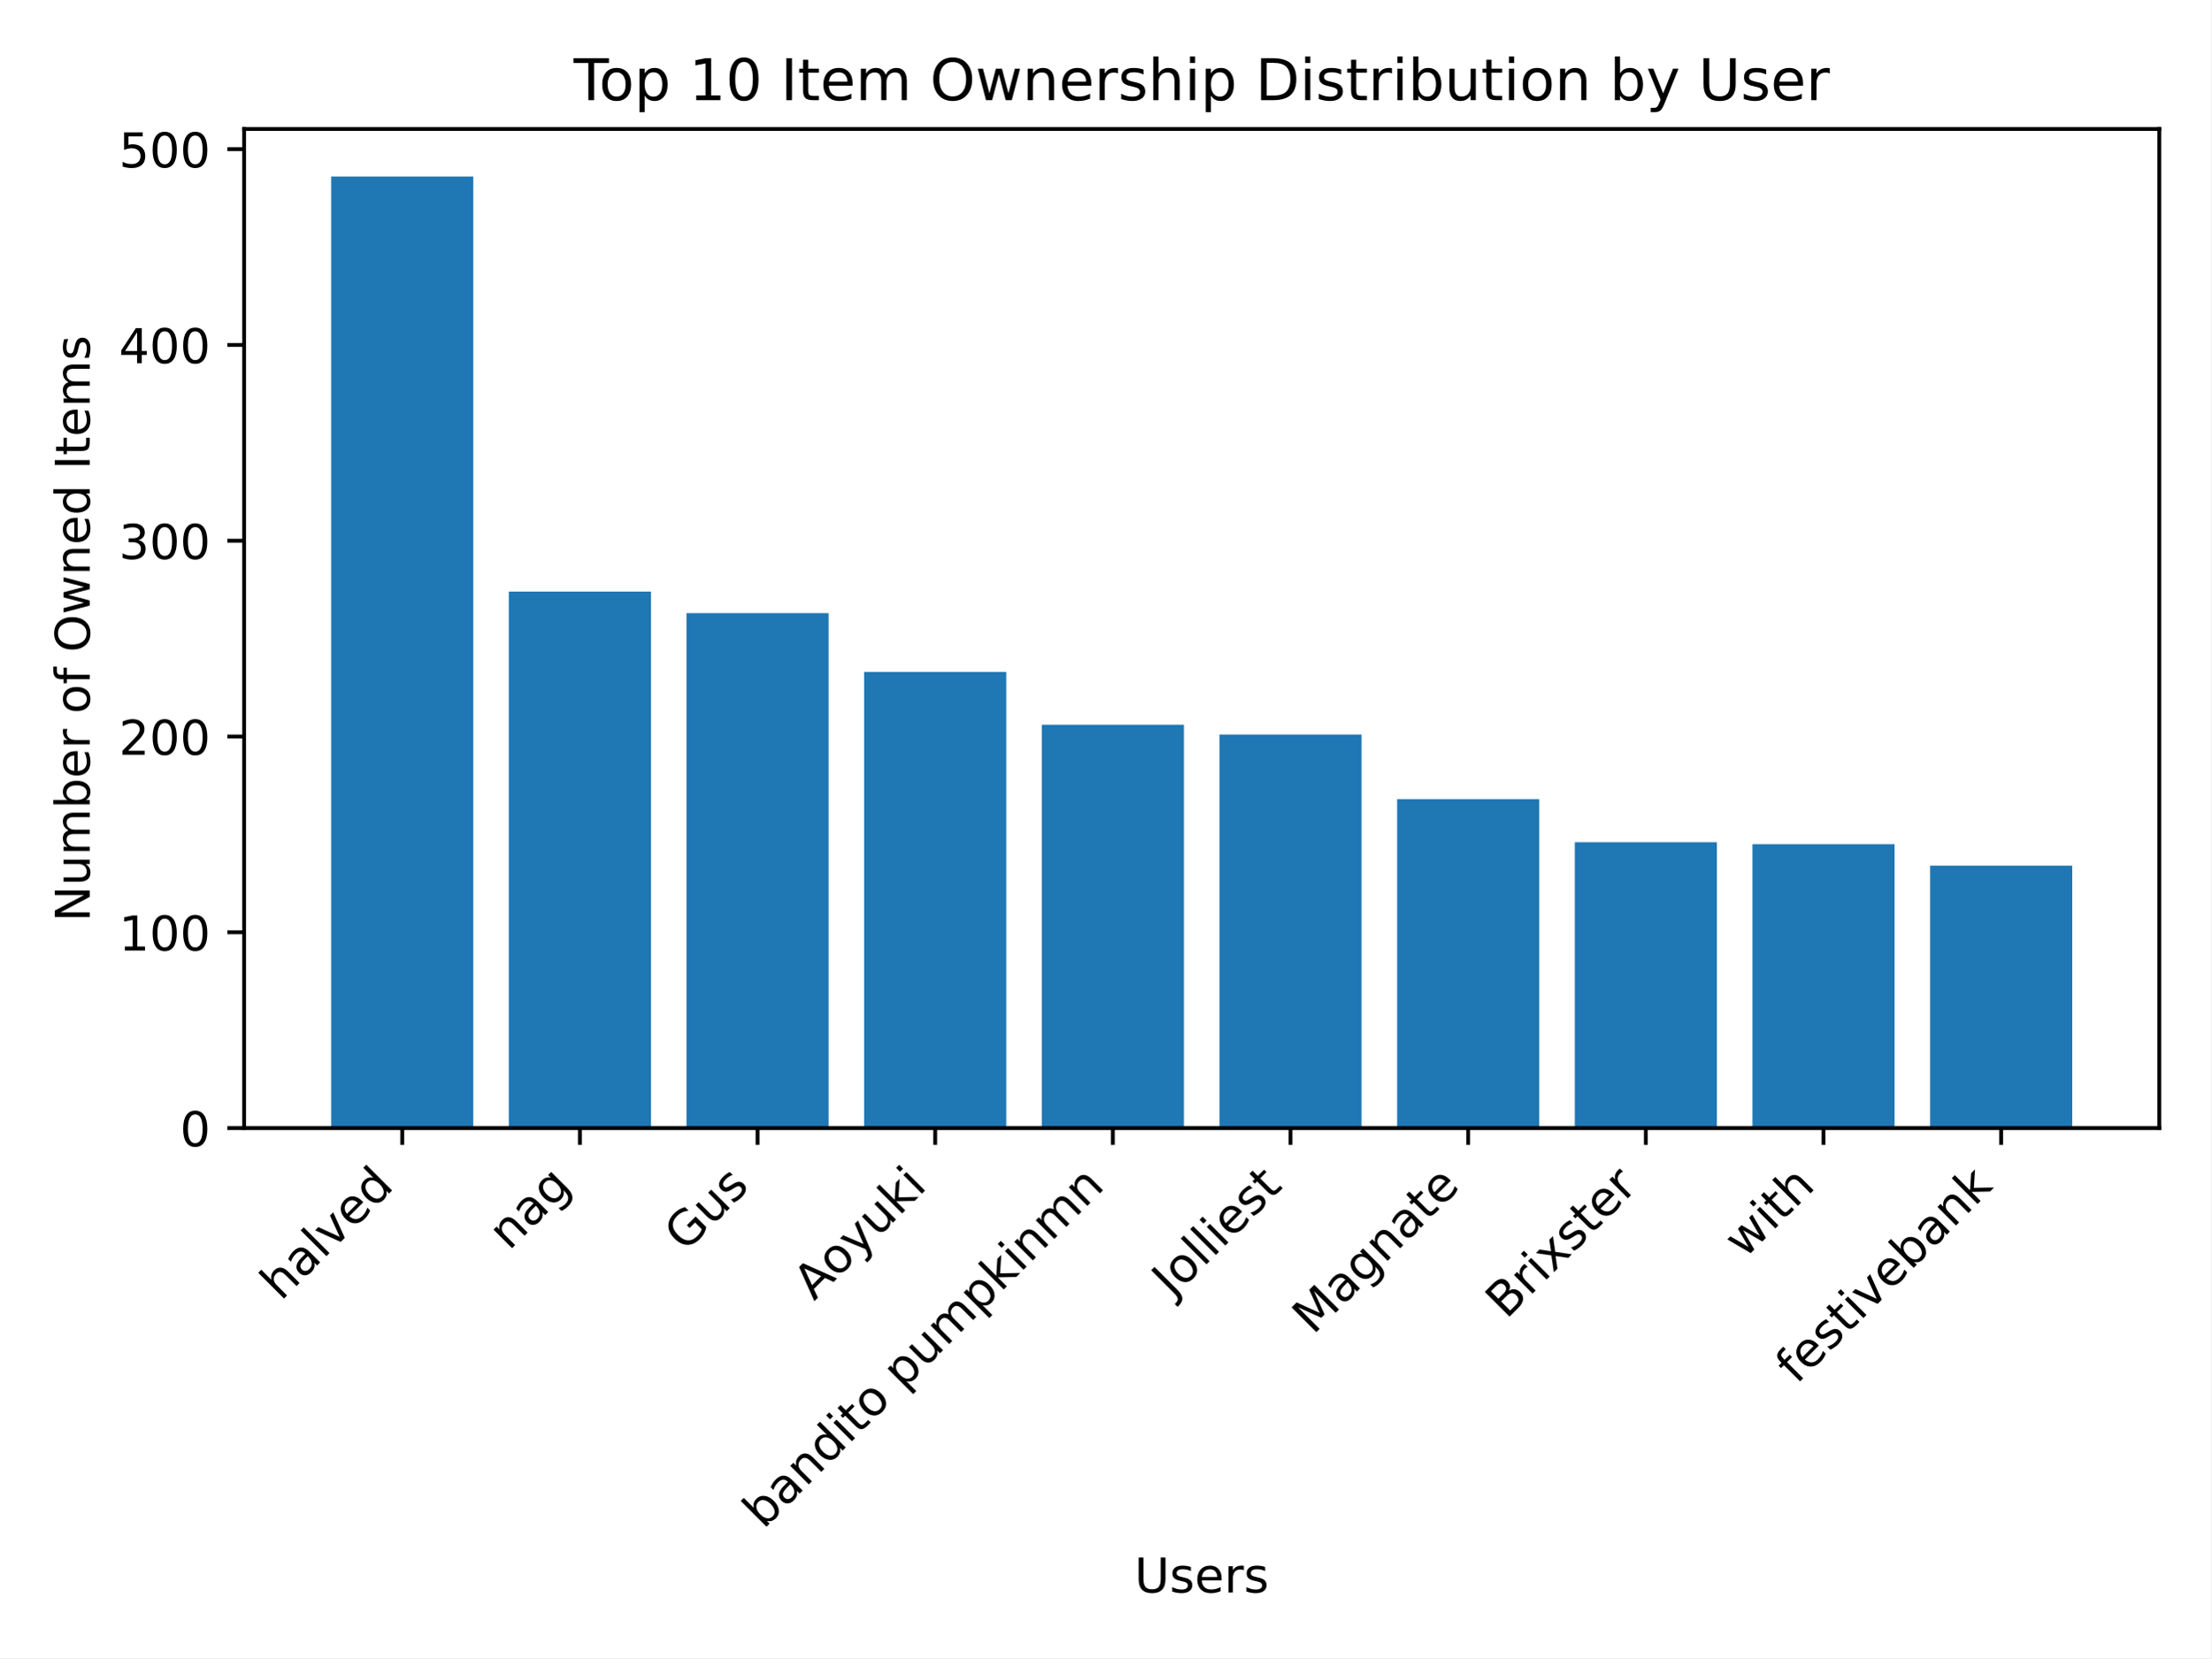
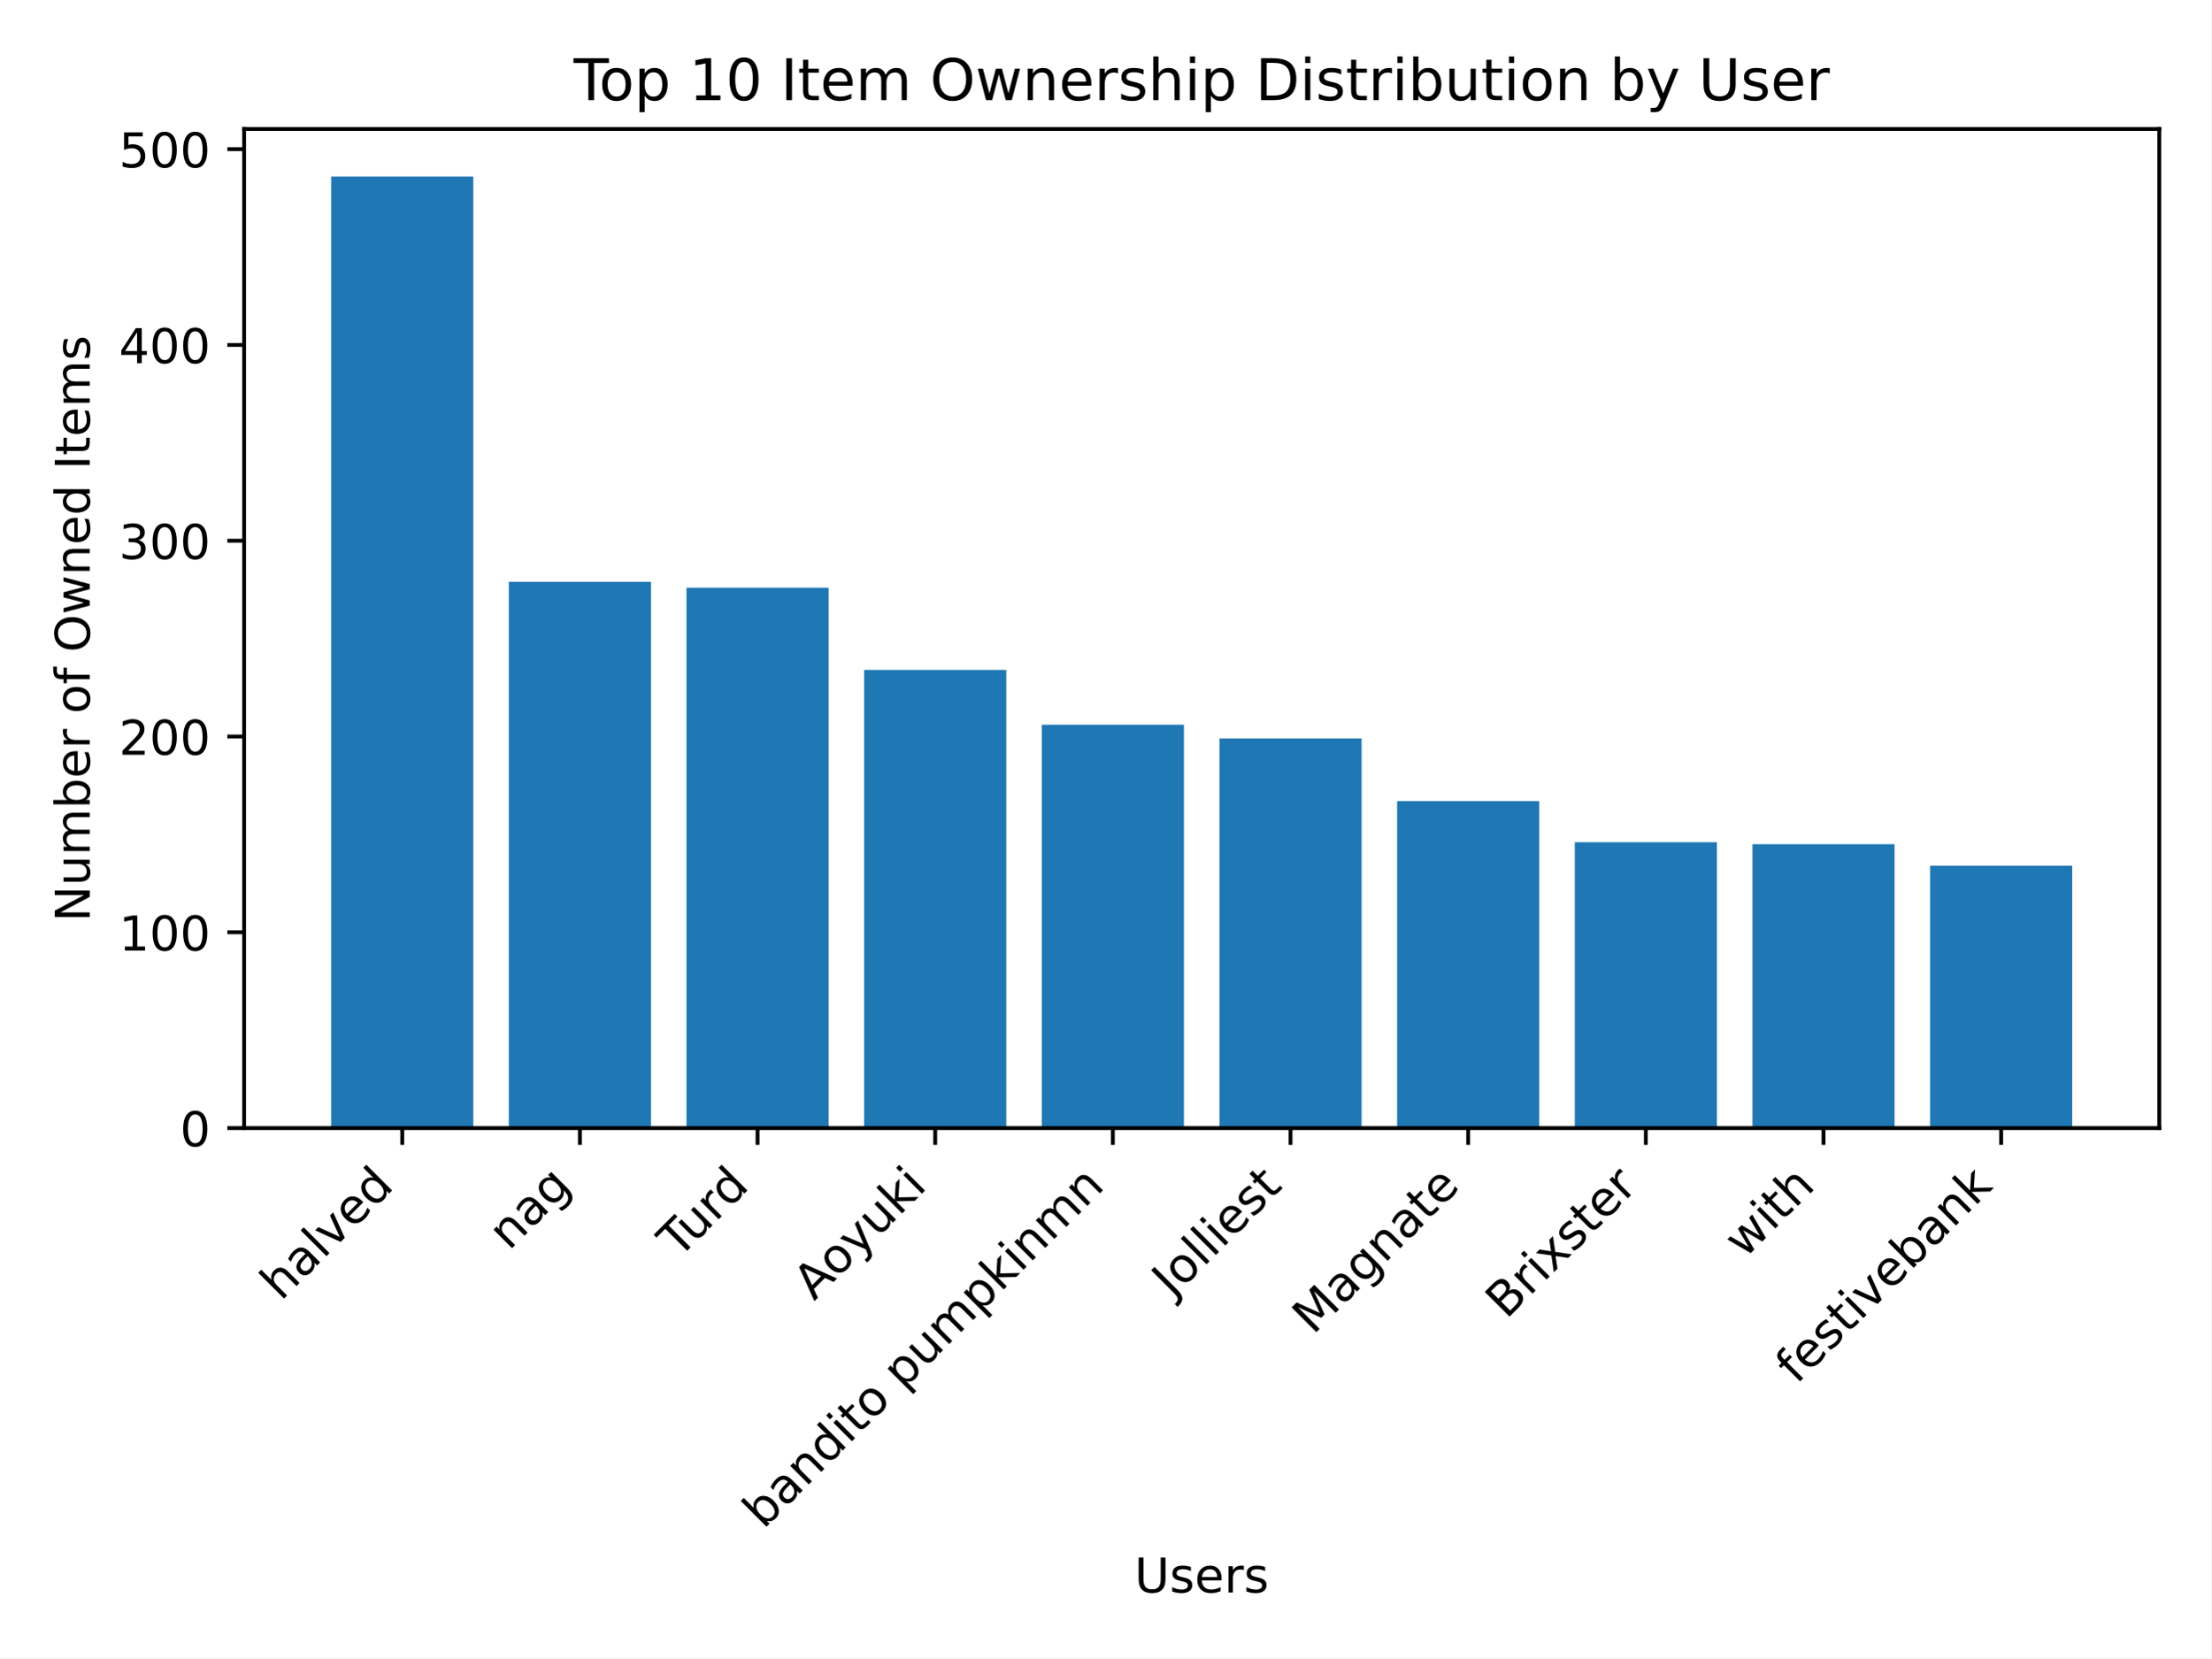
<svg xmlns="http://www.w3.org/2000/svg" xmlns:xlink="http://www.w3.org/1999/xlink" width="460.8pt" height="345.6pt" viewBox="0 0 460.8 345.6" version="1.1">
  <defs>
    <style type="text/css">*{stroke-linejoin: round; stroke-linecap: butt}</style>
  </defs>
  <g id="figure_1">
    <g id="patch_1">
      <path d="M 0 345.6  L 460.8 345.6  L 460.8 0  L 0 0  z " style="fill: #ffffff" />
    </g>
    <g id="axes_1">
      <g id="patch_2">
        <path d="M 50.87 235.125  L 450 235.125  L 450 26.88  L 50.87 26.88  z " style="fill: #ffffff" />
      </g>
      <g id="patch_3">
-         <path d="M 69.012 235.125  L 98.632 235.125  L 98.632 36.796  L 69.012 36.796  z " clip-path="url(#pb15abaf53f)" style="fill: #1f77b4" />
+         <path d="M 69.012 235.125  L 98.632 235.125  L 98.632 36.796  L 69.012 36.796  z " clip-path="url(#pae2951d1df)" style="fill: #1f77b4" />
      </g>
      <g id="patch_4">
-         <path d="M 106.037 235.125  L 135.657 235.125  L 135.657 123.31  L 106.037 123.31  z " clip-path="url(#pb15abaf53f)" style="fill: #1f77b4" />
+         <path d="M 106.037 235.125  L 135.657 235.125  L 135.657 121.27  L 106.037 121.27  z " clip-path="url(#pae2951d1df)" style="fill: #1f77b4" />
      </g>
      <g id="patch_5">
-         <path d="M 143.062 235.125  L 172.682 235.125  L 172.682 127.799  L 143.062 127.799  z " clip-path="url(#pb15abaf53f)" style="fill: #1f77b4" />
+         <path d="M 143.062 235.125  L 172.682 235.125  L 172.682 122.494  L 143.062 122.494  z " clip-path="url(#pae2951d1df)" style="fill: #1f77b4" />
      </g>
      <g id="patch_6">
-         <path d="M 180.087 235.125  L 209.707 235.125  L 209.707 140.042  L 180.087 140.042  z " clip-path="url(#pb15abaf53f)" style="fill: #1f77b4" />
+         <path d="M 180.087 235.125  L 209.707 235.125  L 209.707 139.634  L 180.087 139.634  z " clip-path="url(#pae2951d1df)" style="fill: #1f77b4" />
      </g>
      <g id="patch_7">
-         <path d="M 217.112 235.125  L 246.732 235.125  L 246.732 151.06  L 217.112 151.06  z " clip-path="url(#pb15abaf53f)" style="fill: #1f77b4" />
+         <path d="M 217.112 235.125  L 246.732 235.125  L 246.732 151.06  L 217.112 151.06  z " clip-path="url(#pae2951d1df)" style="fill: #1f77b4" />
      </g>
      <g id="patch_8">
-         <path d="M 254.138 235.125  L 283.758 235.125  L 283.758 153.1  L 254.138 153.1  z " clip-path="url(#pb15abaf53f)" style="fill: #1f77b4" />
+         <path d="M 254.138 235.125  L 283.758 235.125  L 283.758 153.916  L 254.138 153.916  z " clip-path="url(#pae2951d1df)" style="fill: #1f77b4" />
      </g>
      <g id="patch_9">
-         <path d="M 291.163 235.125  L 320.783 235.125  L 320.783 166.567  L 291.163 166.567  z " clip-path="url(#pb15abaf53f)" style="fill: #1f77b4" />
+         <path d="M 291.163 235.125  L 320.783 235.125  L 320.783 166.975  L 291.163 166.975  z " clip-path="url(#pae2951d1df)" style="fill: #1f77b4" />
      </g>
      <g id="patch_10">
-         <path d="M 328.188 235.125  L 357.808 235.125  L 357.808 175.545  L 328.188 175.545  z " clip-path="url(#pb15abaf53f)" style="fill: #1f77b4" />
+         <path d="M 328.188 235.125  L 357.808 235.125  L 357.808 175.545  L 328.188 175.545  z " clip-path="url(#pae2951d1df)" style="fill: #1f77b4" />
      </g>
      <g id="patch_11">
-         <path d="M 365.213 235.125  L 394.833 235.125  L 394.833 175.953  L 365.213 175.953  z " clip-path="url(#pb15abaf53f)" style="fill: #1f77b4" />
+         <path d="M 365.213 235.125  L 394.833 235.125  L 394.833 175.953  L 365.213 175.953  z " clip-path="url(#pae2951d1df)" style="fill: #1f77b4" />
      </g>
      <g id="patch_12">
-         <path d="M 402.238 235.125  L 431.858 235.125  L 431.858 180.442  L 402.238 180.442  z " clip-path="url(#pb15abaf53f)" style="fill: #1f77b4" />
+         <path d="M 402.238 235.125  L 431.858 235.125  L 431.858 180.442  L 402.238 180.442  z " clip-path="url(#pae2951d1df)" style="fill: #1f77b4" />
      </g>
      <g id="matplotlib.axis_1">
        <g id="xtick_1">
          <g id="line2d_1">
            <defs>
-               <path id="m21d393d393" d="M 0 0  L 0 3.5  " style="stroke: #000000; stroke-width: 0.8" />
+               <path id="m6fac20b325" d="M 0 0  L 0 3.5  " style="stroke: #000000; stroke-width: 0.8" />
            </defs>
            <g>
-               <use xlink:href="#m21d393d393" x="83.822" y="235.125" style="stroke: #000000; stroke-width: 0.8" />
+               <use xlink:href="#m6fac20b325" x="83.822" y="235.125" style="stroke: #000000; stroke-width: 0.8" />
            </g>
          </g>
          <g id="text_1">
            <g transform="translate(58.54764 271.3021) rotate(-45) scale(0.1 -0.1)">
              <defs>
                <path id="DejaVuSans-68" d="M 3513 2113  L 3513 0  L 2938 0  L 2938 2094  Q 2938 2591 2744 2837  Q 2550 3084 2163 3084  Q 1697 3084 1428 2787  Q 1159 2491 1159 1978  L 1159 0  L 581 0  L 581 4863  L 1159 4863  L 1159 2956  Q 1366 3272 1645 3428  Q 1925 3584 2291 3584  Q 2894 3584 3203 3211  Q 3513 2838 3513 2113  z " transform="scale(0.015625)" />
                <path id="DejaVuSans-61" d="M 2194 1759  Q 1497 1759 1228 1600  Q 959 1441 959 1056  Q 959 750 1161 570  Q 1363 391 1709 391  Q 2188 391 2477 730  Q 2766 1069 2766 1631  L 2766 1759  L 2194 1759  z M 3341 1997  L 3341 0  L 2766 0  L 2766 531  Q 2569 213 2275 61  Q 1981 -91 1556 -91  Q 1019 -91 701 211  Q 384 513 384 1019  Q 384 1609 779 1909  Q 1175 2209 1959 2209  L 2766 2209  L 2766 2266  Q 2766 2663 2505 2880  Q 2244 3097 1772 3097  Q 1472 3097 1187 3025  Q 903 2953 641 2809  L 641 3341  Q 956 3463 1253 3523  Q 1550 3584 1831 3584  Q 2591 3584 2966 3190  Q 3341 2797 3341 1997  z " transform="scale(0.015625)" />
                <path id="DejaVuSans-6c" d="M 603 4863  L 1178 4863  L 1178 0  L 603 0  L 603 4863  z " transform="scale(0.015625)" />
                <path id="DejaVuSans-76" d="M 191 3500  L 800 3500  L 1894 563  L 2988 3500  L 3597 3500  L 2284 0  L 1503 0  L 191 3500  z " transform="scale(0.015625)" />
                <path id="DejaVuSans-65" d="M 3597 1894  L 3597 1613  L 953 1613  Q 991 1019 1311 708  Q 1631 397 2203 397  Q 2534 397 2845 478  Q 3156 559 3463 722  L 3463 178  Q 3153 47 2828 -22  Q 2503 -91 2169 -91  Q 1331 -91 842 396  Q 353 884 353 1716  Q 353 2575 817 3079  Q 1281 3584 2069 3584  Q 2775 3584 3186 3129  Q 3597 2675 3597 1894  z M 3022 2063  Q 3016 2534 2758 2815  Q 2500 3097 2075 3097  Q 1594 3097 1305 2825  Q 1016 2553 972 2059  L 3022 2063  z " transform="scale(0.015625)" />
                <path id="DejaVuSans-64" d="M 2906 2969  L 2906 4863  L 3481 4863  L 3481 0  L 2906 0  L 2906 525  Q 2725 213 2448 61  Q 2172 -91 1784 -91  Q 1150 -91 751 415  Q 353 922 353 1747  Q 353 2572 751 3078  Q 1150 3584 1784 3584  Q 2172 3584 2448 3432  Q 2725 3281 2906 2969  z M 947 1747  Q 947 1113 1208 752  Q 1469 391 1925 391  Q 2381 391 2643 752  Q 2906 1113 2906 1747  Q 2906 2381 2643 2742  Q 2381 3103 1925 3103  Q 1469 3103 1208 2742  Q 947 2381 947 1747  z " transform="scale(0.015625)" />
              </defs>
              <use xlink:href="#DejaVuSans-68" />
              <use xlink:href="#DejaVuSans-61" x="63.379" />
              <use xlink:href="#DejaVuSans-6c" x="124.658" />
              <use xlink:href="#DejaVuSans-76" x="152.441" />
              <use xlink:href="#DejaVuSans-65" x="211.621" />
              <use xlink:href="#DejaVuSans-64" x="273.145" />
            </g>
          </g>
        </g>
        <g id="xtick_2">
          <g id="line2d_2">
            <g>
-               <use xlink:href="#m21d393d393" x="120.847" y="235.125" style="stroke: #000000; stroke-width: 0.8" />
+               <use xlink:href="#m6fac20b325" x="120.847" y="235.125" style="stroke: #000000; stroke-width: 0.8" />
            </g>
          </g>
          <g id="text_2">
            <g transform="translate(106.0732 260.8015) rotate(-45) scale(0.1 -0.1)">
              <defs>
                <path id="DejaVuSans-6e" d="M 3513 2113  L 3513 0  L 2938 0  L 2938 2094  Q 2938 2591 2744 2837  Q 2550 3084 2163 3084  Q 1697 3084 1428 2787  Q 1159 2491 1159 1978  L 1159 0  L 581 0  L 581 3500  L 1159 3500  L 1159 2956  Q 1366 3272 1645 3428  Q 1925 3584 2291 3584  Q 2894 3584 3203 3211  Q 3513 2838 3513 2113  z " transform="scale(0.015625)" />
                <path id="DejaVuSans-67" d="M 2906 1791  Q 2906 2416 2648 2759  Q 2391 3103 1925 3103  Q 1463 3103 1205 2759  Q 947 2416 947 1791  Q 947 1169 1205 825  Q 1463 481 1925 481  Q 2391 481 2648 825  Q 2906 1169 2906 1791  z M 3481 434  Q 3481 -459 3084 -895  Q 2688 -1331 1869 -1331  Q 1566 -1331 1297 -1286  Q 1028 -1241 775 -1147  L 775 -588  Q 1028 -725 1275 -790  Q 1522 -856 1778 -856  Q 2344 -856 2625 -561  Q 2906 -266 2906 331  L 2906 616  Q 2728 306 2450 153  Q 2172 0 1784 0  Q 1141 0 747 490  Q 353 981 353 1791  Q 353 2603 747 3093  Q 1141 3584 1784 3584  Q 2172 3584 2450 3431  Q 2728 3278 2906 2969  L 2906 3500  L 3481 3500  L 3481 434  z " transform="scale(0.015625)" />
              </defs>
              <use xlink:href="#DejaVuSans-6e" />
              <use xlink:href="#DejaVuSans-61" x="63.379" />
              <use xlink:href="#DejaVuSans-67" x="124.658" />
            </g>
          </g>
        </g>
        <g id="xtick_3">
          <g id="line2d_3">
            <g>
-               <use xlink:href="#m21d393d393" x="157.872" y="235.125" style="stroke: #000000; stroke-width: 0.8" />
+               <use xlink:href="#m6fac20b325" x="157.872" y="235.125" style="stroke: #000000; stroke-width: 0.8" />
            </g>
          </g>
          <g id="text_3">
-             <g transform="translate(142.758 261.1418) rotate(-45) scale(0.1 -0.1)">
-               <defs>
-                 <path id="DejaVuSans-47" d="M 3809 666  L 3809 1919  L 2778 1919  L 2778 2438  L 4434 2438  L 4434 434  Q 4069 175 3628 42  Q 3188 -91 2688 -91  Q 1594 -91 976 548  Q 359 1188 359 2328  Q 359 3472 976 4111  Q 1594 4750 2688 4750  Q 3144 4750 3555 4637  Q 3966 4525 4313 4306  L 4313 3634  Q 3963 3931 3569 4081  Q 3175 4231 2741 4231  Q 1884 4231 1454 3753  Q 1025 3275 1025 2328  Q 1025 1384 1454 906  Q 1884 428 2741 428  Q 3075 428 3337 486  Q 3600 544 3809 666  z " transform="scale(0.015625)" />
+             <g transform="translate(141.399 262.5008) rotate(-45) scale(0.1 -0.1)">
+               <defs>
+                 <path id="DejaVuSans-54" d="M -19 4666  L 3928 4666  L 3928 4134  L 2272 4134  L 2272 0  L 1638 0  L 1638 4134  L -19 4134  L -19 4666  z " transform="scale(0.015625)" />
                <path id="DejaVuSans-75" d="M 544 1381  L 544 3500  L 1119 3500  L 1119 1403  Q 1119 906 1312 657  Q 1506 409 1894 409  Q 2359 409 2629 706  Q 2900 1003 2900 1516  L 2900 3500  L 3475 3500  L 3475 0  L 2900 0  L 2900 538  Q 2691 219 2414 64  Q 2138 -91 1772 -91  Q 1169 -91 856 284  Q 544 659 544 1381  z M 1991 3584  L 1991 3584  z " transform="scale(0.015625)" />
-                 <path id="DejaVuSans-73" d="M 2834 3397  L 2834 2853  Q 2591 2978 2328 3040  Q 2066 3103 1784 3103  Q 1356 3103 1142 2972  Q 928 2841 928 2578  Q 928 2378 1081 2264  Q 1234 2150 1697 2047  L 1894 2003  Q 2506 1872 2764 1633  Q 3022 1394 3022 966  Q 3022 478 2636 193  Q 2250 -91 1575 -91  Q 1294 -91 989 -36  Q 684 19 347 128  L 347 722  Q 666 556 975 473  Q 1284 391 1588 391  Q 1994 391 2212 530  Q 2431 669 2431 922  Q 2431 1156 2273 1281  Q 2116 1406 1581 1522  L 1381 1569  Q 847 1681 609 1914  Q 372 2147 372 2553  Q 372 3047 722 3315  Q 1072 3584 1716 3584  Q 2034 3584 2315 3537  Q 2597 3491 2834 3397  z " transform="scale(0.015625)" />
-               </defs>
-               <use xlink:href="#DejaVuSans-47" />
-               <use xlink:href="#DejaVuSans-75" x="77.49" />
-               <use xlink:href="#DejaVuSans-73" x="140.869" />
+                 <path id="DejaVuSans-72" d="M 2631 2963  Q 2534 3019 2420 3045  Q 2306 3072 2169 3072  Q 1681 3072 1420 2755  Q 1159 2438 1159 1844  L 1159 0  L 581 0  L 581 3500  L 1159 3500  L 1159 2956  Q 1341 3275 1631 3429  Q 1922 3584 2338 3584  Q 2397 3584 2469 3576  Q 2541 3569 2628 3553  L 2631 2963  z " transform="scale(0.015625)" />
+               </defs>
+               <use xlink:href="#DejaVuSans-54" />
+               <use xlink:href="#DejaVuSans-75" x="45.959" />
+               <use xlink:href="#DejaVuSans-72" x="109.338" />
+               <use xlink:href="#DejaVuSans-64" x="148.701" />
            </g>
          </g>
        </g>
        <g id="xtick_4">
          <g id="line2d_4">
            <g>
-               <use xlink:href="#m21d393d393" x="194.897" y="235.125" style="stroke: #000000; stroke-width: 0.8" />
+               <use xlink:href="#m6fac20b325" x="194.897" y="235.125" style="stroke: #000000; stroke-width: 0.8" />
            </g>
          </g>
          <g id="text_4">
            <g transform="translate(169.6615 271.2634) rotate(-45) scale(0.1 -0.1)">
              <defs>
                <path id="DejaVuSans-41" d="M 2188 4044  L 1331 1722  L 3047 1722  L 2188 4044  z M 1831 4666  L 2547 4666  L 4325 0  L 3669 0  L 3244 1197  L 1141 1197  L 716 0  L 50 0  L 1831 4666  z " transform="scale(0.015625)" />
                <path id="DejaVuSans-6f" d="M 1959 3097  Q 1497 3097 1228 2736  Q 959 2375 959 1747  Q 959 1119 1226 758  Q 1494 397 1959 397  Q 2419 397 2687 759  Q 2956 1122 2956 1747  Q 2956 2369 2687 2733  Q 2419 3097 1959 3097  z M 1959 3584  Q 2709 3584 3137 3096  Q 3566 2609 3566 1747  Q 3566 888 3137 398  Q 2709 -91 1959 -91  Q 1206 -91 779 398  Q 353 888 353 1747  Q 353 2609 779 3096  Q 1206 3584 1959 3584  z " transform="scale(0.015625)" />
                <path id="DejaVuSans-79" d="M 2059 -325  Q 1816 -950 1584 -1140  Q 1353 -1331 966 -1331  L 506 -1331  L 506 -850  L 844 -850  Q 1081 -850 1212 -737  Q 1344 -625 1503 -206  L 1606 56  L 191 3500  L 800 3500  L 1894 763  L 2988 3500  L 3597 3500  L 2059 -325  z " transform="scale(0.015625)" />
                <path id="DejaVuSans-6b" d="M 581 4863  L 1159 4863  L 1159 1991  L 2875 3500  L 3609 3500  L 1753 1863  L 3688 0  L 2938 0  L 1159 1709  L 1159 0  L 581 0  L 581 4863  z " transform="scale(0.015625)" />
                <path id="DejaVuSans-69" d="M 603 3500  L 1178 3500  L 1178 0  L 603 0  L 603 3500  z M 603 4863  L 1178 4863  L 1178 4134  L 603 4134  L 603 4863  z " transform="scale(0.015625)" />
              </defs>
              <use xlink:href="#DejaVuSans-41" />
              <use xlink:href="#DejaVuSans-6f" x="66.658" />
              <use xlink:href="#DejaVuSans-79" x="127.84" />
              <use xlink:href="#DejaVuSans-75" x="187.02" />
              <use xlink:href="#DejaVuSans-6b" x="250.398" />
              <use xlink:href="#DejaVuSans-69" x="308.309" />
            </g>
          </g>
        </g>
        <g id="xtick_5">
          <g id="line2d_5">
            <g>
-               <use xlink:href="#m21d393d393" x="231.922" y="235.125" style="stroke: #000000; stroke-width: 0.8" />
+               <use xlink:href="#m6fac20b325" x="231.922" y="235.125" style="stroke: #000000; stroke-width: 0.8" />
            </g>
          </g>
          <g id="text_5">
            <g transform="translate(159.0927 318.8572) rotate(-45) scale(0.1 -0.1)">
              <defs>
                <path id="DejaVuSans-62" d="M 3116 1747  Q 3116 2381 2855 2742  Q 2594 3103 2138 3103  Q 1681 3103 1420 2742  Q 1159 2381 1159 1747  Q 1159 1113 1420 752  Q 1681 391 2138 391  Q 2594 391 2855 752  Q 3116 1113 3116 1747  z M 1159 2969  Q 1341 3281 1617 3432  Q 1894 3584 2278 3584  Q 2916 3584 3314 3078  Q 3713 2572 3713 1747  Q 3713 922 3314 415  Q 2916 -91 2278 -91  Q 1894 -91 1617 61  Q 1341 213 1159 525  L 1159 0  L 581 0  L 581 4863  L 1159 4863  L 1159 2969  z " transform="scale(0.015625)" />
                <path id="DejaVuSans-74" d="M 1172 4494  L 1172 3500  L 2356 3500  L 2356 3053  L 1172 3053  L 1172 1153  Q 1172 725 1289 603  Q 1406 481 1766 481  L 2356 481  L 2356 0  L 1766 0  Q 1100 0 847 248  Q 594 497 594 1153  L 594 3053  L 172 3053  L 172 3500  L 594 3500  L 594 4494  L 1172 4494  z " transform="scale(0.015625)" />
                <path id="DejaVuSans-20" transform="scale(0.015625)" />
                <path id="DejaVuSans-70" d="M 1159 525  L 1159 -1331  L 581 -1331  L 581 3500  L 1159 3500  L 1159 2969  Q 1341 3281 1617 3432  Q 1894 3584 2278 3584  Q 2916 3584 3314 3078  Q 3713 2572 3713 1747  Q 3713 922 3314 415  Q 2916 -91 2278 -91  Q 1894 -91 1617 61  Q 1341 213 1159 525  z M 3116 1747  Q 3116 2381 2855 2742  Q 2594 3103 2138 3103  Q 1681 3103 1420 2742  Q 1159 2381 1159 1747  Q 1159 1113 1420 752  Q 1681 391 2138 391  Q 2594 391 2855 752  Q 3116 1113 3116 1747  z " transform="scale(0.015625)" />
                <path id="DejaVuSans-6d" d="M 3328 2828  Q 3544 3216 3844 3400  Q 4144 3584 4550 3584  Q 5097 3584 5394 3201  Q 5691 2819 5691 2113  L 5691 0  L 5113 0  L 5113 2094  Q 5113 2597 4934 2840  Q 4756 3084 4391 3084  Q 3944 3084 3684 2787  Q 3425 2491 3425 1978  L 3425 0  L 2847 0  L 2847 2094  Q 2847 2600 2669 2842  Q 2491 3084 2119 3084  Q 1678 3084 1418 2786  Q 1159 2488 1159 1978  L 1159 0  L 581 0  L 581 3500  L 1159 3500  L 1159 2956  Q 1356 3278 1631 3431  Q 1906 3584 2284 3584  Q 2666 3584 2933 3390  Q 3200 3197 3328 2828  z " transform="scale(0.015625)" />
              </defs>
              <use xlink:href="#DejaVuSans-62" />
              <use xlink:href="#DejaVuSans-61" x="63.477" />
              <use xlink:href="#DejaVuSans-6e" x="124.756" />
              <use xlink:href="#DejaVuSans-64" x="188.135" />
              <use xlink:href="#DejaVuSans-69" x="251.611" />
              <use xlink:href="#DejaVuSans-74" x="279.395" />
              <use xlink:href="#DejaVuSans-6f" x="318.604" />
              <use xlink:href="#DejaVuSans-20" x="379.785" />
              <use xlink:href="#DejaVuSans-70" x="411.572" />
              <use xlink:href="#DejaVuSans-75" x="475.049" />
              <use xlink:href="#DejaVuSans-6d" x="538.428" />
              <use xlink:href="#DejaVuSans-70" x="635.84" />
              <use xlink:href="#DejaVuSans-6b" x="699.316" />
              <use xlink:href="#DejaVuSans-69" x="757.227" />
              <use xlink:href="#DejaVuSans-6e" x="785.01" />
              <use xlink:href="#DejaVuSans-6d" x="848.389" />
              <use xlink:href="#DejaVuSans-6e" x="945.801" />
            </g>
          </g>
        </g>
        <g id="xtick_6">
          <g id="line2d_6">
            <g>
-               <use xlink:href="#m21d393d393" x="268.948" y="235.125" style="stroke: #000000; stroke-width: 0.8" />
+               <use xlink:href="#m6fac20b325" x="268.948" y="235.125" style="stroke: #000000; stroke-width: 0.8" />
            </g>
          </g>
          <g id="text_6">
            <g transform="translate(244.3645 270.6104) rotate(-45) scale(0.1 -0.1)">
              <defs>
                <path id="DejaVuSans-4a" d="M 628 4666  L 1259 4666  L 1259 325  Q 1259 -519 939 -900  Q 619 -1281 -91 -1281  L -331 -1281  L -331 -750  L -134 -750  Q 284 -750 456 -515  Q 628 -281 628 325  L 628 4666  z " transform="scale(0.015625)" />
+                 <path id="DejaVuSans-73" d="M 2834 3397  L 2834 2853  Q 2591 2978 2328 3040  Q 2066 3103 1784 3103  Q 1356 3103 1142 2972  Q 928 2841 928 2578  Q 928 2378 1081 2264  Q 1234 2150 1697 2047  L 1894 2003  Q 2506 1872 2764 1633  Q 3022 1394 3022 966  Q 3022 478 2636 193  Q 2250 -91 1575 -91  Q 1294 -91 989 -36  Q 684 19 347 128  L 347 722  Q 666 556 975 473  Q 1284 391 1588 391  Q 1994 391 2212 530  Q 2431 669 2431 922  Q 2431 1156 2273 1281  Q 2116 1406 1581 1522  L 1381 1569  Q 847 1681 609 1914  Q 372 2147 372 2553  Q 372 3047 722 3315  Q 1072 3584 1716 3584  Q 2034 3584 2315 3537  Q 2597 3491 2834 3397  z " transform="scale(0.015625)" />
              </defs>
              <use xlink:href="#DejaVuSans-4a" />
              <use xlink:href="#DejaVuSans-6f" x="29.492" />
              <use xlink:href="#DejaVuSans-6c" x="90.674" />
              <use xlink:href="#DejaVuSans-6c" x="118.457" />
              <use xlink:href="#DejaVuSans-69" x="146.24" />
              <use xlink:href="#DejaVuSans-65" x="174.023" />
              <use xlink:href="#DejaVuSans-73" x="235.547" />
              <use xlink:href="#DejaVuSans-74" x="287.646" />
            </g>
          </g>
        </g>
        <g id="xtick_7">
          <g id="line2d_7">
            <g>
-               <use xlink:href="#m21d393d393" x="305.973" y="235.125" style="stroke: #000000; stroke-width: 0.8" />
+               <use xlink:href="#m6fac20b325" x="305.973" y="235.125" style="stroke: #000000; stroke-width: 0.8" />
            </g>
          </g>
          <g id="text_7">
            <g transform="translate(273.6412 278.3588) rotate(-45) scale(0.1 -0.1)">
              <defs>
                <path id="DejaVuSans-4d" d="M 628 4666  L 1569 4666  L 2759 1491  L 3956 4666  L 4897 4666  L 4897 0  L 4281 0  L 4281 4097  L 3078 897  L 2444 897  L 1241 4097  L 1241 0  L 628 0  L 628 4666  z " transform="scale(0.015625)" />
              </defs>
              <use xlink:href="#DejaVuSans-4d" />
              <use xlink:href="#DejaVuSans-61" x="86.279" />
              <use xlink:href="#DejaVuSans-67" x="147.559" />
              <use xlink:href="#DejaVuSans-6e" x="211.035" />
              <use xlink:href="#DejaVuSans-61" x="274.414" />
              <use xlink:href="#DejaVuSans-74" x="335.693" />
              <use xlink:href="#DejaVuSans-65" x="374.902" />
            </g>
          </g>
        </g>
        <g id="xtick_8">
          <g id="line2d_8">
            <g>
-               <use xlink:href="#m21d393d393" x="342.998" y="235.125" style="stroke: #000000; stroke-width: 0.8" />
+               <use xlink:href="#m6fac20b325" x="342.998" y="235.125" style="stroke: #000000; stroke-width: 0.8" />
            </g>
          </g>
          <g id="text_8">
            <g transform="translate(313.9057 275.1193) rotate(-45) scale(0.1 -0.1)">
              <defs>
                <path id="DejaVuSans-42" d="M 1259 2228  L 1259 519  L 2272 519  Q 2781 519 3026 730  Q 3272 941 3272 1375  Q 3272 1813 3026 2020  Q 2781 2228 2272 2228  L 1259 2228  z M 1259 4147  L 1259 2741  L 2194 2741  Q 2656 2741 2882 2914  Q 3109 3088 3109 3444  Q 3109 3797 2882 3972  Q 2656 4147 2194 4147  L 1259 4147  z M 628 4666  L 2241 4666  Q 2963 4666 3353 4366  Q 3744 4066 3744 3513  Q 3744 3084 3544 2831  Q 3344 2578 2956 2516  Q 3422 2416 3680 2098  Q 3938 1781 3938 1306  Q 3938 681 3513 340  Q 3088 0 2303 0  L 628 0  L 628 4666  z " transform="scale(0.015625)" />
-                 <path id="DejaVuSans-72" d="M 2631 2963  Q 2534 3019 2420 3045  Q 2306 3072 2169 3072  Q 1681 3072 1420 2755  Q 1159 2438 1159 1844  L 1159 0  L 581 0  L 581 3500  L 1159 3500  L 1159 2956  Q 1341 3275 1631 3429  Q 1922 3584 2338 3584  Q 2397 3584 2469 3576  Q 2541 3569 2628 3553  L 2631 2963  z " transform="scale(0.015625)" />
                <path id="DejaVuSans-78" d="M 3513 3500  L 2247 1797  L 3578 0  L 2900 0  L 1881 1375  L 863 0  L 184 0  L 1544 1831  L 300 3500  L 978 3500  L 1906 2253  L 2834 3500  L 3513 3500  z " transform="scale(0.015625)" />
              </defs>
              <use xlink:href="#DejaVuSans-42" />
              <use xlink:href="#DejaVuSans-72" x="68.604" />
              <use xlink:href="#DejaVuSans-69" x="109.717" />
              <use xlink:href="#DejaVuSans-78" x="137.5" />
              <use xlink:href="#DejaVuSans-73" x="196.68" />
              <use xlink:href="#DejaVuSans-74" x="248.779" />
              <use xlink:href="#DejaVuSans-65" x="287.988" />
              <use xlink:href="#DejaVuSans-72" x="349.512" />
            </g>
          </g>
        </g>
        <g id="xtick_9">
          <g id="line2d_9">
            <g>
-               <use xlink:href="#m21d393d393" x="380.023" y="235.125" style="stroke: #000000; stroke-width: 0.8" />
+               <use xlink:href="#m6fac20b325" x="380.023" y="235.125" style="stroke: #000000; stroke-width: 0.8" />
            </g>
          </g>
          <g id="text_9">
            <g transform="translate(363.5515 262.4986) rotate(-45) scale(0.1 -0.1)">
              <defs>
                <path id="DejaVuSans-77" d="M 269 3500  L 844 3500  L 1563 769  L 2278 3500  L 2956 3500  L 3675 769  L 4391 3500  L 4966 3500  L 4050 0  L 3372 0  L 2619 2869  L 1863 0  L 1184 0  L 269 3500  z " transform="scale(0.015625)" />
              </defs>
              <use xlink:href="#DejaVuSans-77" />
              <use xlink:href="#DejaVuSans-69" x="81.787" />
              <use xlink:href="#DejaVuSans-74" x="109.57" />
              <use xlink:href="#DejaVuSans-68" x="148.779" />
            </g>
          </g>
        </g>
        <g id="xtick_10">
          <g id="line2d_10">
            <g>
-               <use xlink:href="#m21d393d393" x="417.048" y="235.125" style="stroke: #000000; stroke-width: 0.8" />
+               <use xlink:href="#m6fac20b325" x="417.048" y="235.125" style="stroke: #000000; stroke-width: 0.8" />
            </g>
          </g>
          <g id="text_10">
            <g transform="translate(374.3827 288.6925) rotate(-45) scale(0.1 -0.1)">
              <defs>
                <path id="DejaVuSans-66" d="M 2375 4863  L 2375 4384  L 1825 4384  Q 1516 4384 1395 4259  Q 1275 4134 1275 3809  L 1275 3500  L 2222 3500  L 2222 3053  L 1275 3053  L 1275 0  L 697 0  L 697 3053  L 147 3053  L 147 3500  L 697 3500  L 697 3744  Q 697 4328 969 4595  Q 1241 4863 1831 4863  L 2375 4863  z " transform="scale(0.015625)" />
              </defs>
              <use xlink:href="#DejaVuSans-66" />
              <use xlink:href="#DejaVuSans-65" x="35.205" />
              <use xlink:href="#DejaVuSans-73" x="96.729" />
              <use xlink:href="#DejaVuSans-74" x="148.828" />
              <use xlink:href="#DejaVuSans-69" x="188.037" />
              <use xlink:href="#DejaVuSans-76" x="215.82" />
              <use xlink:href="#DejaVuSans-65" x="275" />
              <use xlink:href="#DejaVuSans-62" x="336.523" />
              <use xlink:href="#DejaVuSans-61" x="400" />
              <use xlink:href="#DejaVuSans-6e" x="461.279" />
              <use xlink:href="#DejaVuSans-6b" x="524.658" />
            </g>
          </g>
        </g>
        <g id="text_11">
          <g transform="translate(236.4342 331.9262) scale(0.1 -0.1)">
            <defs>
              <path id="DejaVuSans-55" d="M 556 4666  L 1191 4666  L 1191 1831  Q 1191 1081 1462 751  Q 1734 422 2344 422  Q 2950 422 3222 751  Q 3494 1081 3494 1831  L 3494 4666  L 4128 4666  L 4128 1753  Q 4128 841 3676 375  Q 3225 -91 2344 -91  Q 1459 -91 1007 375  Q 556 841 556 1753  L 556 4666  z " transform="scale(0.015625)" />
            </defs>
            <use xlink:href="#DejaVuSans-55" />
            <use xlink:href="#DejaVuSans-73" x="73.193" />
            <use xlink:href="#DejaVuSans-65" x="125.293" />
            <use xlink:href="#DejaVuSans-72" x="186.816" />
            <use xlink:href="#DejaVuSans-73" x="227.93" />
          </g>
        </g>
      </g>
      <g id="matplotlib.axis_2">
        <g id="ytick_1">
          <g id="line2d_11">
            <defs>
-               <path id="m819ce24999" d="M 0 0  L -3.5 0  " style="stroke: #000000; stroke-width: 0.8" />
+               <path id="md26900a7b3" d="M 0 0  L -3.5 0  " style="stroke: #000000; stroke-width: 0.8" />
            </defs>
            <g>
-               <use xlink:href="#m819ce24999" x="50.87" y="235.125" style="stroke: #000000; stroke-width: 0.8" />
+               <use xlink:href="#md26900a7b3" x="50.87" y="235.125" style="stroke: #000000; stroke-width: 0.8" />
            </g>
          </g>
          <g id="text_12">
            <g transform="translate(37.5075 238.9243) scale(0.1 -0.1)">
              <defs>
                <path id="DejaVuSans-30" d="M 2034 4250  Q 1547 4250 1301 3770  Q 1056 3291 1056 2328  Q 1056 1369 1301 889  Q 1547 409 2034 409  Q 2525 409 2770 889  Q 3016 1369 3016 2328  Q 3016 3291 2770 3770  Q 2525 4250 2034 4250  z M 2034 4750  Q 2819 4750 3233 4129  Q 3647 3509 3647 2328  Q 3647 1150 3233 529  Q 2819 -91 2034 -91  Q 1250 -91 836 529  Q 422 1150 422 2328  Q 422 3509 836 4129  Q 1250 4750 2034 4750  z " transform="scale(0.015625)" />
              </defs>
              <use xlink:href="#DejaVuSans-30" />
            </g>
          </g>
        </g>
        <g id="ytick_2">
          <g id="line2d_12">
            <g>
-               <use xlink:href="#m819ce24999" x="50.87" y="194.317" style="stroke: #000000; stroke-width: 0.8" />
+               <use xlink:href="#md26900a7b3" x="50.87" y="194.317" style="stroke: #000000; stroke-width: 0.8" />
            </g>
          </g>
          <g id="text_13">
            <g transform="translate(24.7825 198.1159) scale(0.1 -0.1)">
              <defs>
                <path id="DejaVuSans-31" d="M 794 531  L 1825 531  L 1825 4091  L 703 3866  L 703 4441  L 1819 4666  L 2450 4666  L 2450 531  L 3481 531  L 3481 0  L 794 0  L 794 531  z " transform="scale(0.015625)" />
              </defs>
              <use xlink:href="#DejaVuSans-31" />
              <use xlink:href="#DejaVuSans-30" x="63.623" />
              <use xlink:href="#DejaVuSans-30" x="127.246" />
            </g>
          </g>
        </g>
        <g id="ytick_3">
          <g id="line2d_13">
            <g>
-               <use xlink:href="#m819ce24999" x="50.87" y="153.508" style="stroke: #000000; stroke-width: 0.8" />
+               <use xlink:href="#md26900a7b3" x="50.87" y="153.508" style="stroke: #000000; stroke-width: 0.8" />
            </g>
          </g>
          <g id="text_14">
            <g transform="translate(24.7825 157.3076) scale(0.1 -0.1)">
              <defs>
                <path id="DejaVuSans-32" d="M 1228 531  L 3431 531  L 3431 0  L 469 0  L 469 531  Q 828 903 1448 1529  Q 2069 2156 2228 2338  Q 2531 2678 2651 2914  Q 2772 3150 2772 3378  Q 2772 3750 2511 3984  Q 2250 4219 1831 4219  Q 1534 4219 1204 4116  Q 875 4013 500 3803  L 500 4441  Q 881 4594 1212 4672  Q 1544 4750 1819 4750  Q 2544 4750 2975 4387  Q 3406 4025 3406 3419  Q 3406 3131 3298 2873  Q 3191 2616 2906 2266  Q 2828 2175 2409 1742  Q 1991 1309 1228 531  z " transform="scale(0.015625)" />
              </defs>
              <use xlink:href="#DejaVuSans-32" />
              <use xlink:href="#DejaVuSans-30" x="63.623" />
              <use xlink:href="#DejaVuSans-30" x="127.246" />
            </g>
          </g>
        </g>
        <g id="ytick_4">
          <g id="line2d_14">
            <g>
-               <use xlink:href="#m819ce24999" x="50.87" y="112.7" style="stroke: #000000; stroke-width: 0.8" />
+               <use xlink:href="#md26900a7b3" x="50.87" y="112.7" style="stroke: #000000; stroke-width: 0.8" />
            </g>
          </g>
          <g id="text_15">
            <g transform="translate(24.7825 116.4992) scale(0.1 -0.1)">
              <defs>
                <path id="DejaVuSans-33" d="M 2597 2516  Q 3050 2419 3304 2112  Q 3559 1806 3559 1356  Q 3559 666 3084 287  Q 2609 -91 1734 -91  Q 1441 -91 1130 -33  Q 819 25 488 141  L 488 750  Q 750 597 1062 519  Q 1375 441 1716 441  Q 2309 441 2620 675  Q 2931 909 2931 1356  Q 2931 1769 2642 2001  Q 2353 2234 1838 2234  L 1294 2234  L 1294 2753  L 1863 2753  Q 2328 2753 2575 2939  Q 2822 3125 2822 3475  Q 2822 3834 2567 4026  Q 2313 4219 1838 4219  Q 1578 4219 1281 4162  Q 984 4106 628 3988  L 628 4550  Q 988 4650 1302 4700  Q 1616 4750 1894 4750  Q 2613 4750 3031 4423  Q 3450 4097 3450 3541  Q 3450 3153 3228 2886  Q 3006 2619 2597 2516  z " transform="scale(0.015625)" />
              </defs>
              <use xlink:href="#DejaVuSans-33" />
              <use xlink:href="#DejaVuSans-30" x="63.623" />
              <use xlink:href="#DejaVuSans-30" x="127.246" />
            </g>
          </g>
        </g>
        <g id="ytick_5">
          <g id="line2d_15">
            <g>
-               <use xlink:href="#m819ce24999" x="50.87" y="71.892" style="stroke: #000000; stroke-width: 0.8" />
+               <use xlink:href="#md26900a7b3" x="50.87" y="71.892" style="stroke: #000000; stroke-width: 0.8" />
            </g>
          </g>
          <g id="text_16">
            <g transform="translate(24.7825 75.69084) scale(0.1 -0.1)">
              <defs>
                <path id="DejaVuSans-34" d="M 2419 4116  L 825 1625  L 2419 1625  L 2419 4116  z M 2253 4666  L 3047 4666  L 3047 1625  L 3713 1625  L 3713 1100  L 3047 1100  L 3047 0  L 2419 0  L 2419 1100  L 313 1100  L 313 1709  L 2253 4666  z " transform="scale(0.015625)" />
              </defs>
              <use xlink:href="#DejaVuSans-34" />
              <use xlink:href="#DejaVuSans-30" x="63.623" />
              <use xlink:href="#DejaVuSans-30" x="127.246" />
            </g>
          </g>
        </g>
        <g id="ytick_6">
          <g id="line2d_16">
            <g>
-               <use xlink:href="#m819ce24999" x="50.87" y="31.083" style="stroke: #000000; stroke-width: 0.8" />
+               <use xlink:href="#md26900a7b3" x="50.87" y="31.083" style="stroke: #000000; stroke-width: 0.8" />
            </g>
          </g>
          <g id="text_17">
            <g transform="translate(24.7825 34.88248) scale(0.1 -0.1)">
              <defs>
                <path id="DejaVuSans-35" d="M 691 4666  L 3169 4666  L 3169 4134  L 1269 4134  L 1269 2991  Q 1406 3038 1543 3061  Q 1681 3084 1819 3084  Q 2600 3084 3056 2656  Q 3513 2228 3513 1497  Q 3513 744 3044 326  Q 2575 -91 1722 -91  Q 1428 -91 1123 -41  Q 819 9 494 109  L 494 744  Q 775 591 1075 516  Q 1375 441 1709 441  Q 2250 441 2565 725  Q 2881 1009 2881 1497  Q 2881 1984 2565 2268  Q 2250 2553 1709 2553  Q 1456 2553 1204 2497  Q 953 2441 691 2322  L 691 4666  z " transform="scale(0.015625)" />
              </defs>
              <use xlink:href="#DejaVuSans-35" />
              <use xlink:href="#DejaVuSans-30" x="63.623" />
              <use xlink:href="#DejaVuSans-30" x="127.246" />
            </g>
          </g>
        </g>
        <g id="text_18">
          <g transform="translate(18.70281 192.1064) rotate(-90) scale(0.1 -0.1)">
            <defs>
              <path id="DejaVuSans-4e" d="M 628 4666  L 1478 4666  L 3547 763  L 3547 4666  L 4159 4666  L 4159 0  L 3309 0  L 1241 3903  L 1241 0  L 628 0  L 628 4666  z " transform="scale(0.015625)" />
              <path id="DejaVuSans-4f" d="M 2522 4238  Q 1834 4238 1429 3725  Q 1025 3213 1025 2328  Q 1025 1447 1429 934  Q 1834 422 2522 422  Q 3209 422 3611 934  Q 4013 1447 4013 2328  Q 4013 3213 3611 3725  Q 3209 4238 2522 4238  z M 2522 4750  Q 3503 4750 4090 4092  Q 4678 3434 4678 2328  Q 4678 1225 4090 567  Q 3503 -91 2522 -91  Q 1538 -91 948 565  Q 359 1222 359 2328  Q 359 3434 948 4092  Q 1538 4750 2522 4750  z " transform="scale(0.015625)" />
              <path id="DejaVuSans-49" d="M 628 4666  L 1259 4666  L 1259 0  L 628 0  L 628 4666  z " transform="scale(0.015625)" />
            </defs>
            <use xlink:href="#DejaVuSans-4e" />
            <use xlink:href="#DejaVuSans-75" x="74.805" />
            <use xlink:href="#DejaVuSans-6d" x="138.184" />
            <use xlink:href="#DejaVuSans-62" x="235.596" />
            <use xlink:href="#DejaVuSans-65" x="299.072" />
            <use xlink:href="#DejaVuSans-72" x="360.596" />
            <use xlink:href="#DejaVuSans-20" x="401.709" />
            <use xlink:href="#DejaVuSans-6f" x="433.496" />
            <use xlink:href="#DejaVuSans-66" x="494.678" />
            <use xlink:href="#DejaVuSans-20" x="529.883" />
            <use xlink:href="#DejaVuSans-4f" x="561.67" />
            <use xlink:href="#DejaVuSans-77" x="640.381" />
            <use xlink:href="#DejaVuSans-6e" x="722.168" />
            <use xlink:href="#DejaVuSans-65" x="785.547" />
            <use xlink:href="#DejaVuSans-64" x="847.07" />
            <use xlink:href="#DejaVuSans-20" x="910.547" />
            <use xlink:href="#DejaVuSans-49" x="942.334" />
            <use xlink:href="#DejaVuSans-74" x="971.826" />
            <use xlink:href="#DejaVuSans-65" x="1011.035" />
            <use xlink:href="#DejaVuSans-6d" x="1072.559" />
            <use xlink:href="#DejaVuSans-73" x="1169.971" />
          </g>
        </g>
      </g>
      <g id="patch_13">
        <path d="M 50.87 235.125  L 50.87 26.88  " style="fill: none; stroke: #000000; stroke-width: 0.8; stroke-linejoin: miter; stroke-linecap: square" />
      </g>
      <g id="patch_14">
        <path d="M 450 235.125  L 450 26.88  " style="fill: none; stroke: #000000; stroke-width: 0.8; stroke-linejoin: miter; stroke-linecap: square" />
      </g>
      <g id="patch_15">
        <path d="M 50.87 235.125  L 450 235.125  " style="fill: none; stroke: #000000; stroke-width: 0.8; stroke-linejoin: miter; stroke-linecap: square" />
      </g>
      <g id="patch_16">
        <path d="M 50.87 26.88  L 450 26.88  " style="fill: none; stroke: #000000; stroke-width: 0.8; stroke-linejoin: miter; stroke-linecap: square" />
      </g>
      <g id="text_19">
        <g transform="translate(119.5422 20.88) scale(0.12 -0.12)">
          <defs>
-             <path id="DejaVuSans-54" d="M -19 4666  L 3928 4666  L 3928 4134  L 2272 4134  L 2272 0  L 1638 0  L 1638 4134  L -19 4134  L -19 4666  z " transform="scale(0.015625)" />
            <path id="DejaVuSans-44" d="M 1259 4147  L 1259 519  L 2022 519  Q 2988 519 3436 956  Q 3884 1394 3884 2338  Q 3884 3275 3436 3711  Q 2988 4147 2022 4147  L 1259 4147  z M 628 4666  L 1925 4666  Q 3281 4666 3915 4102  Q 4550 3538 4550 2338  Q 4550 1131 3912 565  Q 3275 0 1925 0  L 628 0  L 628 4666  z " transform="scale(0.015625)" />
          </defs>
          <use xlink:href="#DejaVuSans-54" />
          <use xlink:href="#DejaVuSans-6f" x="44.084" />
          <use xlink:href="#DejaVuSans-70" x="105.266" />
          <use xlink:href="#DejaVuSans-20" x="168.742" />
          <use xlink:href="#DejaVuSans-31" x="200.529" />
          <use xlink:href="#DejaVuSans-30" x="264.152" />
          <use xlink:href="#DejaVuSans-20" x="327.775" />
          <use xlink:href="#DejaVuSans-49" x="359.562" />
          <use xlink:href="#DejaVuSans-74" x="389.055" />
          <use xlink:href="#DejaVuSans-65" x="428.264" />
          <use xlink:href="#DejaVuSans-6d" x="489.787" />
          <use xlink:href="#DejaVuSans-20" x="587.199" />
          <use xlink:href="#DejaVuSans-4f" x="618.986" />
          <use xlink:href="#DejaVuSans-77" x="697.697" />
          <use xlink:href="#DejaVuSans-6e" x="779.484" />
          <use xlink:href="#DejaVuSans-65" x="842.863" />
          <use xlink:href="#DejaVuSans-72" x="904.387" />
          <use xlink:href="#DejaVuSans-73" x="945.5" />
          <use xlink:href="#DejaVuSans-68" x="997.6" />
          <use xlink:href="#DejaVuSans-69" x="1060.979" />
          <use xlink:href="#DejaVuSans-70" x="1088.762" />
          <use xlink:href="#DejaVuSans-20" x="1152.238" />
          <use xlink:href="#DejaVuSans-44" x="1184.025" />
          <use xlink:href="#DejaVuSans-69" x="1261.027" />
          <use xlink:href="#DejaVuSans-73" x="1288.811" />
          <use xlink:href="#DejaVuSans-74" x="1340.91" />
          <use xlink:href="#DejaVuSans-72" x="1380.119" />
          <use xlink:href="#DejaVuSans-69" x="1421.232" />
          <use xlink:href="#DejaVuSans-62" x="1449.016" />
          <use xlink:href="#DejaVuSans-75" x="1512.492" />
          <use xlink:href="#DejaVuSans-74" x="1575.871" />
          <use xlink:href="#DejaVuSans-69" x="1615.08" />
          <use xlink:href="#DejaVuSans-6f" x="1642.863" />
          <use xlink:href="#DejaVuSans-6e" x="1704.045" />
          <use xlink:href="#DejaVuSans-20" x="1767.424" />
          <use xlink:href="#DejaVuSans-62" x="1799.211" />
          <use xlink:href="#DejaVuSans-79" x="1862.688" />
          <use xlink:href="#DejaVuSans-20" x="1921.867" />
          <use xlink:href="#DejaVuSans-55" x="1953.654" />
          <use xlink:href="#DejaVuSans-73" x="2026.848" />
          <use xlink:href="#DejaVuSans-65" x="2078.947" />
          <use xlink:href="#DejaVuSans-72" x="2140.471" />
        </g>
      </g>
    </g>
  </g>
  <defs>
-     <clipPath id="pb15abaf53f">
+     <clipPath id="pae2951d1df">
      <rect x="50.87" y="26.88" width="399.13" height="208.245" />
    </clipPath>
  </defs>
</svg>
